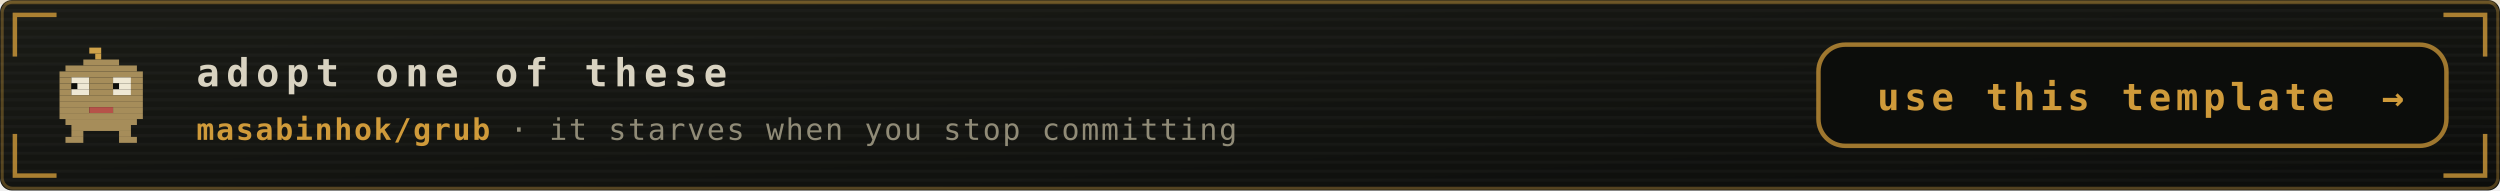
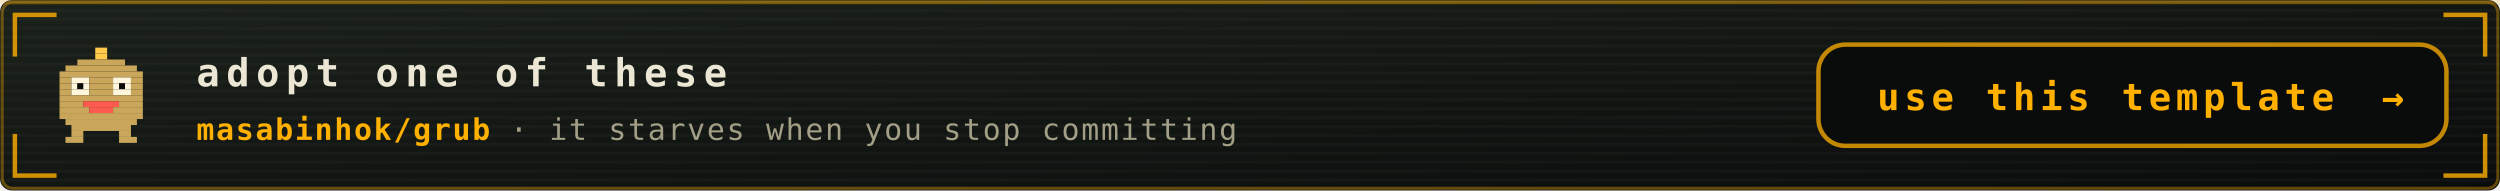
<svg xmlns="http://www.w3.org/2000/svg" viewBox="0 0 840 64" width="840" height="64" role="img" aria-labelledby="ctat ctad">
  <defs>
    <linearGradient id="ctabg" x1="0" y1="0" x2="1" y2="1">
-       <stop offset="0" stop-color="#1a1b16" />
-       <stop offset="1" stop-color="#0c0d0b" />
+       <stop offset="0" stop-color="#1b211b" />
+       <stop offset="1" stop-color="#0a0c0b" />
    </linearGradient>
  </defs>
  <style>
    .mono{font-family:ui-monospace,SFMono-Regular,Menlo,Consolas,"DejaVu Sans Mono",monospace}
-     .lbl{font-size:9.5px;letter-spacing:1.6px;fill:#908b77}
-     .big{font-size:31px;font-weight:700;fill:#d9d3c1}
-     .med{font-size:15px;font-weight:700;fill:#d9d3c1}
-     .sm{font-size:11px;fill:#d9d3c1}
-     .dim{font-size:11px;fill:#908b77}
+     .lbl{font-size:9.5px;letter-spacing:1.6px;fill:#a39f86}
+     .big{font-size:31px;font-weight:700;fill:#ece6d4}
+     .med{font-size:15px;font-weight:700;fill:#ece6d4}
+     .sm{font-size:11px;fill:#ece6d4}
+     .dim{font-size:11px;fill:#a39f86}
    
    .pulse{animation:pulse 3.4s ease-in-out infinite}
    @keyframes pulse{0%,100%{opacity:1}50%{opacity:.62}}
-     .cta{font-size:13px;font-weight:700;letter-spacing:2.2px;fill:#d9d3c1}
-     .ctasub{font-size:10px;letter-spacing:0.6px;fill:#908b77}
-     .btn{font-size:12.5px;font-weight:700;letter-spacing:1.6px;fill:#cf9a3a}
-     .repo{fill:#cf9a3a;font-weight:700}
+     .cta{font-size:13px;font-weight:700;letter-spacing:2.2px;fill:#ece6d4}
+     .ctasub{font-size:10px;letter-spacing:0.6px;fill:#a39f86}
+     .btn{font-size:12.5px;font-weight:700;letter-spacing:1.6px;fill:#ffb000}
+     .repo{fill:#ffb000;font-weight:700}
    
    .nudge{animation:nudge 3.6s ease-in-out infinite}
    @keyframes nudge{0%,88%,100%{transform:translateX(0)}94%{transform:translateX(4px)}}
</style>
  <rect width="840" height="64" rx="4" fill="url(#ctabg)" />
-   <rect x="0.75" y="0.75" width="838.5" height="62.5" rx="3.5" fill="none" stroke="#cf9a3a" stroke-opacity="0.35" />
+   <rect x="0.75" y="0.75" width="838.5" height="62.5" rx="3.5" fill="none" stroke="#ffb000" stroke-opacity="0.35" />
  <defs>
    <pattern id="ctascan" width="4" height="3" patternUnits="userSpaceOnUse">
      <rect width="4" height="1" fill="#ffffff" opacity="0.025" />
    </pattern>
  </defs>
  <rect width="840" height="64" rx="4" fill="url(#ctascan)" />
-   <rect x="0" y="0" width="840" height="1.5" fill="#cf9a3a" opacity="0.18">
+   <rect x="0" y="0" width="840" height="1.5" fill="#ffb000" opacity="0.18">
    <animate attributeName="y" values="0;64;64" keyTimes="0;0.6;1" dur="7s" repeatCount="indefinite" />
  </rect>
-   <path d="M5 19V5H19M821 5H835V19M835 45V59H821M19 59H5V45" fill="none" stroke="#cf9a3a" stroke-width="1.5" stroke-opacity="0.8" />
+   <path d="M5 19V5H19M821 5H835V19M835 45V59H821M19 59H5V45" fill="none" stroke="#ffb000" stroke-width="1.5" stroke-opacity="0.8" />
  <g transform="translate(18 16)">
-     <rect x="12" y="0" width="4" height="2" fill="#cfa24a" />
-     <rect x="14" y="2" width="2" height="2" fill="#cfa24a" />
-     <rect x="10" y="4" width="12" height="2" fill="#a68d5a" />
-     <rect x="4" y="6" width="24" height="2" fill="#a68d5a" />
-     <rect x="2" y="8" width="28" height="2" fill="#a68d5a" />
-     <rect x="2" y="10" width="4" height="2" fill="#a68d5a" />
-     <rect x="6" y="10" width="6" height="2" fill="#efe8d4" />
-     <rect x="12" y="10" width="8" height="2" fill="#a68d5a" />
-     <rect x="20" y="10" width="6" height="2" fill="#efe8d4" />
-     <rect x="26" y="10" width="4" height="2" fill="#a68d5a" />
-     <rect x="2" y="12" width="4" height="2" fill="#a68d5a" />
-     <rect x="6" y="12" width="2" height="2" fill="#0c0d0b" />
-     <rect x="8" y="12" width="4" height="2" fill="#efe8d4" />
-     <rect x="12" y="12" width="8" height="2" fill="#a68d5a" />
-     <rect x="20" y="12" width="2" height="2" fill="#0c0d0b" />
-     <rect x="22" y="12" width="4" height="2" fill="#efe8d4" />
-     <rect x="26" y="12" width="4" height="2" fill="#a68d5a" />
-     <rect x="2" y="14" width="4" height="2" fill="#a68d5a" />
-     <rect x="6" y="14" width="6" height="2" fill="#efe8d4" />
-     <rect x="12" y="14" width="8" height="2" fill="#a68d5a" />
-     <rect x="20" y="14" width="6" height="2" fill="#efe8d4" />
-     <rect x="26" y="14" width="4" height="2" fill="#a68d5a" />
-     <rect x="2" y="16" width="28" height="2" fill="#a68d5a" />
-     <rect x="2" y="18" width="28" height="2" fill="#a68d5a" />
-     <rect x="2" y="20" width="10" height="2" fill="#a68d5a" />
-     <rect x="12" y="20" width="8" height="2" fill="#b65249" />
-     <rect x="20" y="20" width="10" height="2" fill="#a68d5a" />
-     <rect x="2" y="22" width="28" height="2" fill="#a68d5a" />
-     <rect x="4" y="24" width="24" height="2" fill="#a68d5a" />
-     <rect x="6" y="26" width="20" height="2" fill="#a68d5a" />
-     <rect x="6" y="28" width="4" height="2" fill="#a68d5a" />
-     <rect x="22" y="28" width="4" height="2" fill="#a68d5a" />
-     <rect x="4" y="30" width="6" height="2" fill="#a68d5a" />
-     <rect x="22" y="30" width="6" height="2" fill="#a68d5a" />
+     <rect x="14" y="0" width="4" height="2" fill="#ffc94a" />
+     <rect x="14" y="2" width="4" height="2" fill="#ffc94a" />
+     <rect x="8" y="4" width="16" height="2" fill="#c9a65a" />
+     <rect x="4" y="6" width="24" height="2" fill="#c9a65a" />
+     <rect x="2" y="8" width="28" height="2" fill="#c9a65a" />
+     <rect x="2" y="10" width="4" height="2" fill="#c9a65a" />
+     <rect x="6" y="10" width="6" height="2" fill="#fff6dc" />
+     <rect x="12" y="10" width="8" height="2" fill="#c9a65a" />
+     <rect x="20" y="10" width="6" height="2" fill="#fff6dc" />
+     <rect x="26" y="10" width="4" height="2" fill="#c9a65a" />
+     <rect x="2" y="12" width="4" height="2" fill="#c9a65a" />
+     <rect x="6" y="12" width="2" height="2" fill="#fff6dc" />
+     <rect x="8" y="12" width="2" height="2" fill="#0a0c0a" />
+     <rect x="10" y="12" width="2" height="2" fill="#fff6dc" />
+     <rect x="12" y="12" width="8" height="2" fill="#c9a65a" />
+     <rect x="20" y="12" width="2" height="2" fill="#fff6dc" />
+     <rect x="22" y="12" width="2" height="2" fill="#0a0c0a" />
+     <rect x="24" y="12" width="2" height="2" fill="#fff6dc" />
+     <rect x="26" y="12" width="4" height="2" fill="#c9a65a" />
+     <rect x="2" y="14" width="4" height="2" fill="#c9a65a" />
+     <rect x="6" y="14" width="6" height="2" fill="#fff6dc" />
+     <rect x="12" y="14" width="8" height="2" fill="#c9a65a" />
+     <rect x="20" y="14" width="6" height="2" fill="#fff6dc" />
+     <rect x="26" y="14" width="4" height="2" fill="#c9a65a" />
+     <rect x="2" y="16" width="28" height="2" fill="#c9a65a" />
+     <rect x="2" y="18" width="8" height="2" fill="#c9a65a" />
+     <rect x="10" y="18" width="12" height="2" fill="#ff5a4f" />
+     <rect x="22" y="18" width="8" height="2" fill="#c9a65a" />
+     <rect x="2" y="20" width="10" height="2" fill="#c9a65a" />
+     <rect x="12" y="20" width="8" height="2" fill="#ff5a4f" />
+     <rect x="20" y="20" width="10" height="2" fill="#c9a65a" />
+     <rect x="2" y="22" width="28" height="2" fill="#c9a65a" />
+     <rect x="4" y="24" width="24" height="2" fill="#c9a65a" />
+     <rect x="6" y="26" width="20" height="2" fill="#c9a65a" />
+     <rect x="6" y="28" width="4" height="2" fill="#c9a65a" />
+     <rect x="22" y="28" width="4" height="2" fill="#c9a65a" />
+     <rect x="4" y="30" width="6" height="2" fill="#c9a65a" />
+     <rect x="22" y="30" width="6" height="2" fill="#c9a65a" />
  </g>
  <text class="mono cta" x="66" y="29">adopt one of these</text>
  <text class="mono ctasub" x="66" y="47">
    <tspan class="repo">masabinhok/grub</tspan> · it starves when you stop committing</text>
  <g class="pulse">
-     <rect x="611" y="15" width="211" height="34" rx="9" fill="#0c0d0b" stroke="#cf9a3a" stroke-opacity="0.75" stroke-width="1.5" />
+     <rect x="611" y="15" width="211" height="34" rx="9" fill="#0a0c0b" stroke="#ffb000" stroke-opacity="0.75" stroke-width="1.5" />
    <text class="mono btn" x="707.5" y="37" text-anchor="middle">use this template</text>
    <g class="nudge">
      <text class="mono btn" x="804" y="37" text-anchor="middle">→</text>
    </g>
  </g>
</svg>
